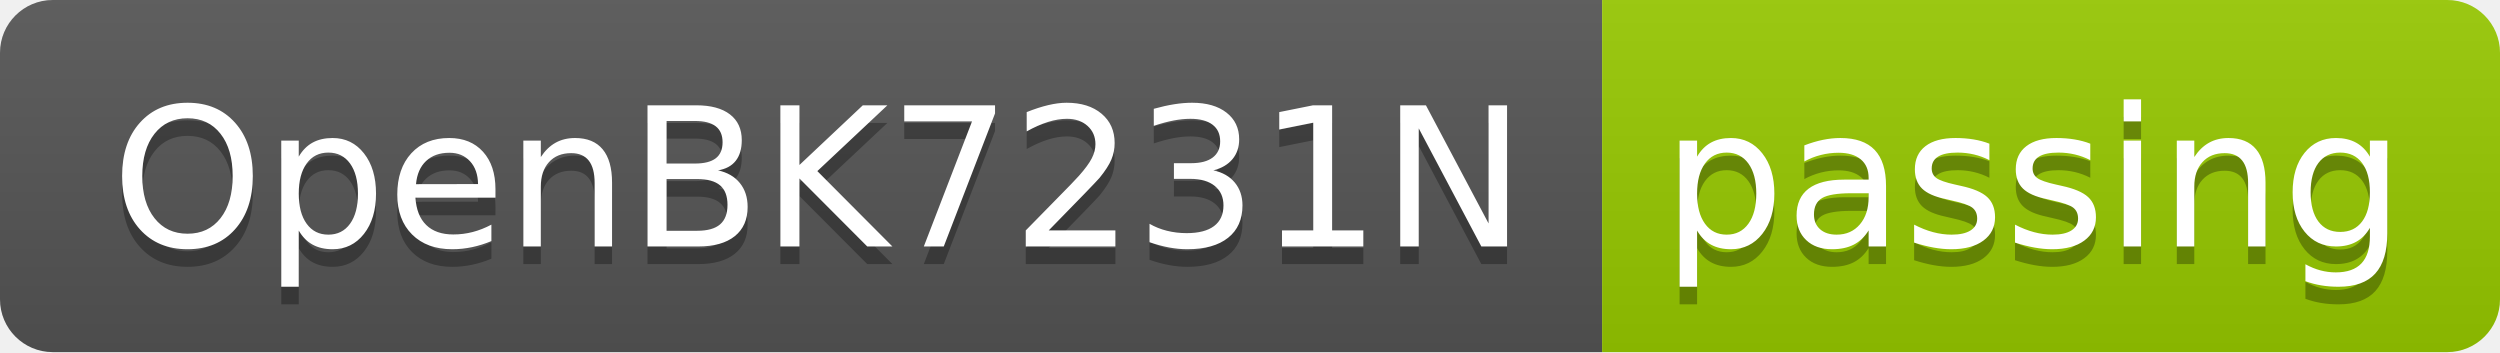
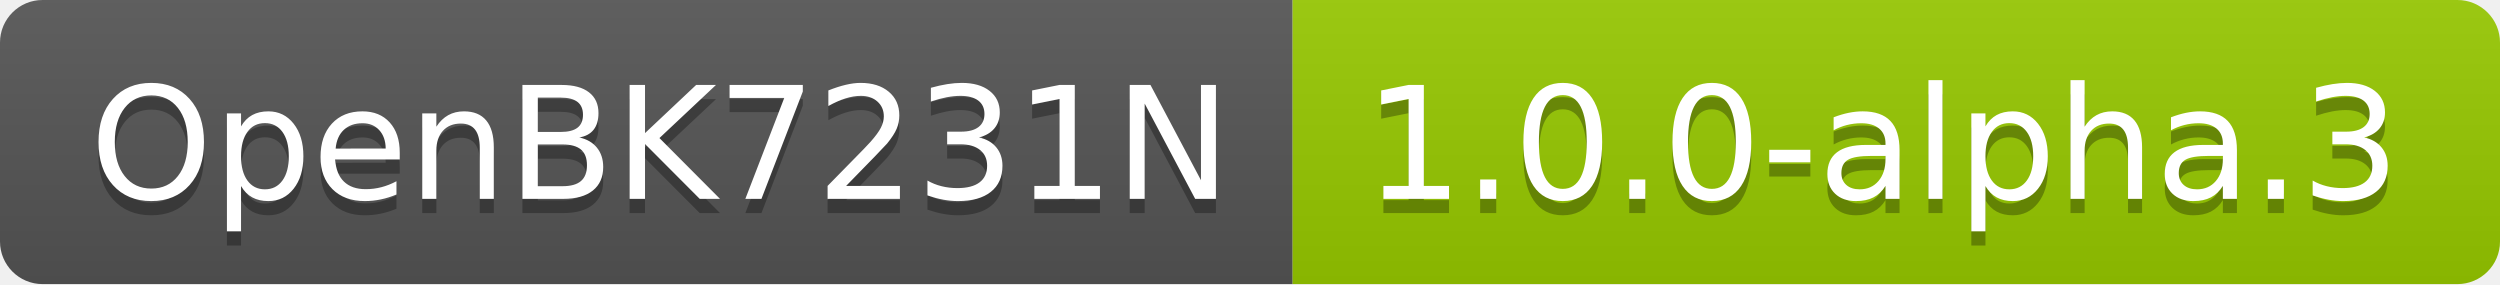
- <svg xmlns="http://www.w3.org/2000/svg" width="142" height="20" role="img" aria-label="OpenBK7231N: passing">
+ <svg xmlns="http://www.w3.org/2000/svg" width="176" height="20" role="img" aria-label="OpenBK7231N: 1.0.0-alpha.3">
  <linearGradient id="s" x2="0" y2="100%">
    <stop offset="0" stop-color="#bbb" stop-opacity=".1" />
    <stop offset="1" stop-opacity=".1" />
  </linearGradient>
  <clipPath id="r">
-     <rect width="142" height="20" rx="3" fill="#fff" />
+     <rect width="176" height="20" rx="3" fill="#fff" />
  </clipPath>
  <g clip-path="url(#r)">
    <rect width="91" height="20" fill="#555" />
-     <rect x="91" width="51" height="20" fill="#97ca00" />
-     <rect width="142" height="20" fill="url(#s)" />
+     <rect x="91" width="85" height="20" fill="#97ca00" />
+     <rect width="176" height="20" fill="url(#s)" />
  </g>
  <g fill="#fff" text-anchor="middle" font-family="Verdana,Geneva,DejaVu Sans,sans-serif" text-rendering="geometricPrecision" font-size="110">
    <text aria-hidden="true" x="465" y="150" fill="#010101" fill-opacity=".3" transform="scale(.1)" textLength="810">OpenBK7231N</text>
    <text x="465" y="140" transform="scale(.1)" fill="#fff" textLength="810">OpenBK7231N</text>
-     <text aria-hidden="true" x="1155" y="150" fill="#010101" fill-opacity=".3" transform="scale(.1)" textLength="410">passing</text>
-     <text x="1155" y="140" transform="scale(.1)" fill="#fff" textLength="410">passing</text>
+     <text aria-hidden="true" x="1325" y="150" fill="#010101" fill-opacity=".3" transform="scale(.1)" textLength="750">1.0.0-alpha.3</text>
+     <text x="1325" y="140" transform="scale(.1)" fill="#fff" textLength="750">1.0.0-alpha.3</text>
  </g>
</svg>
